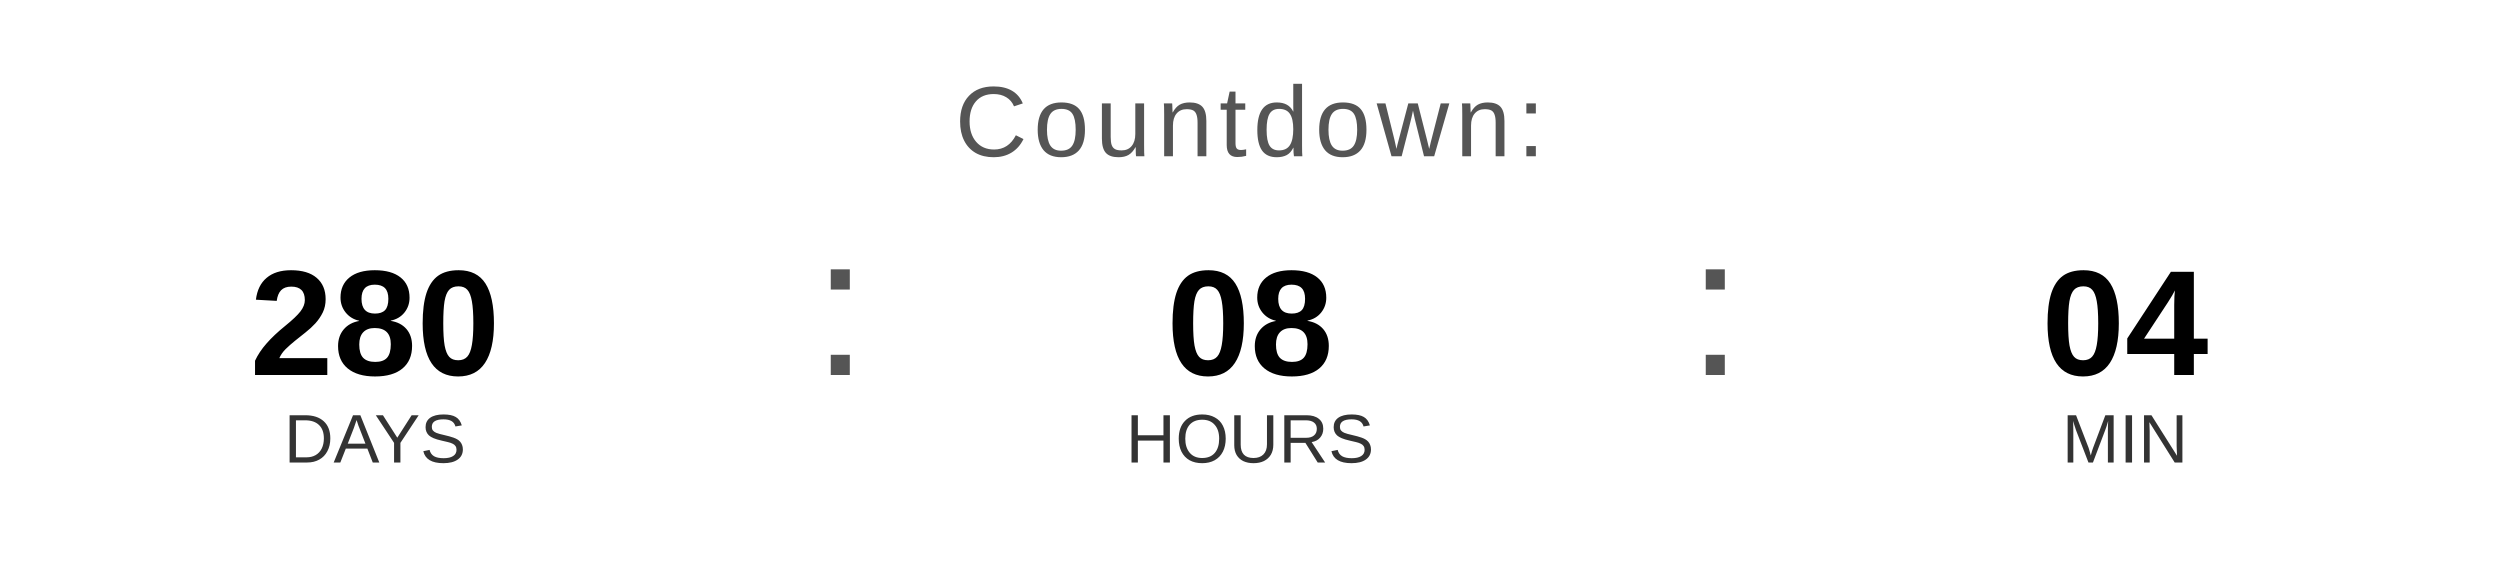
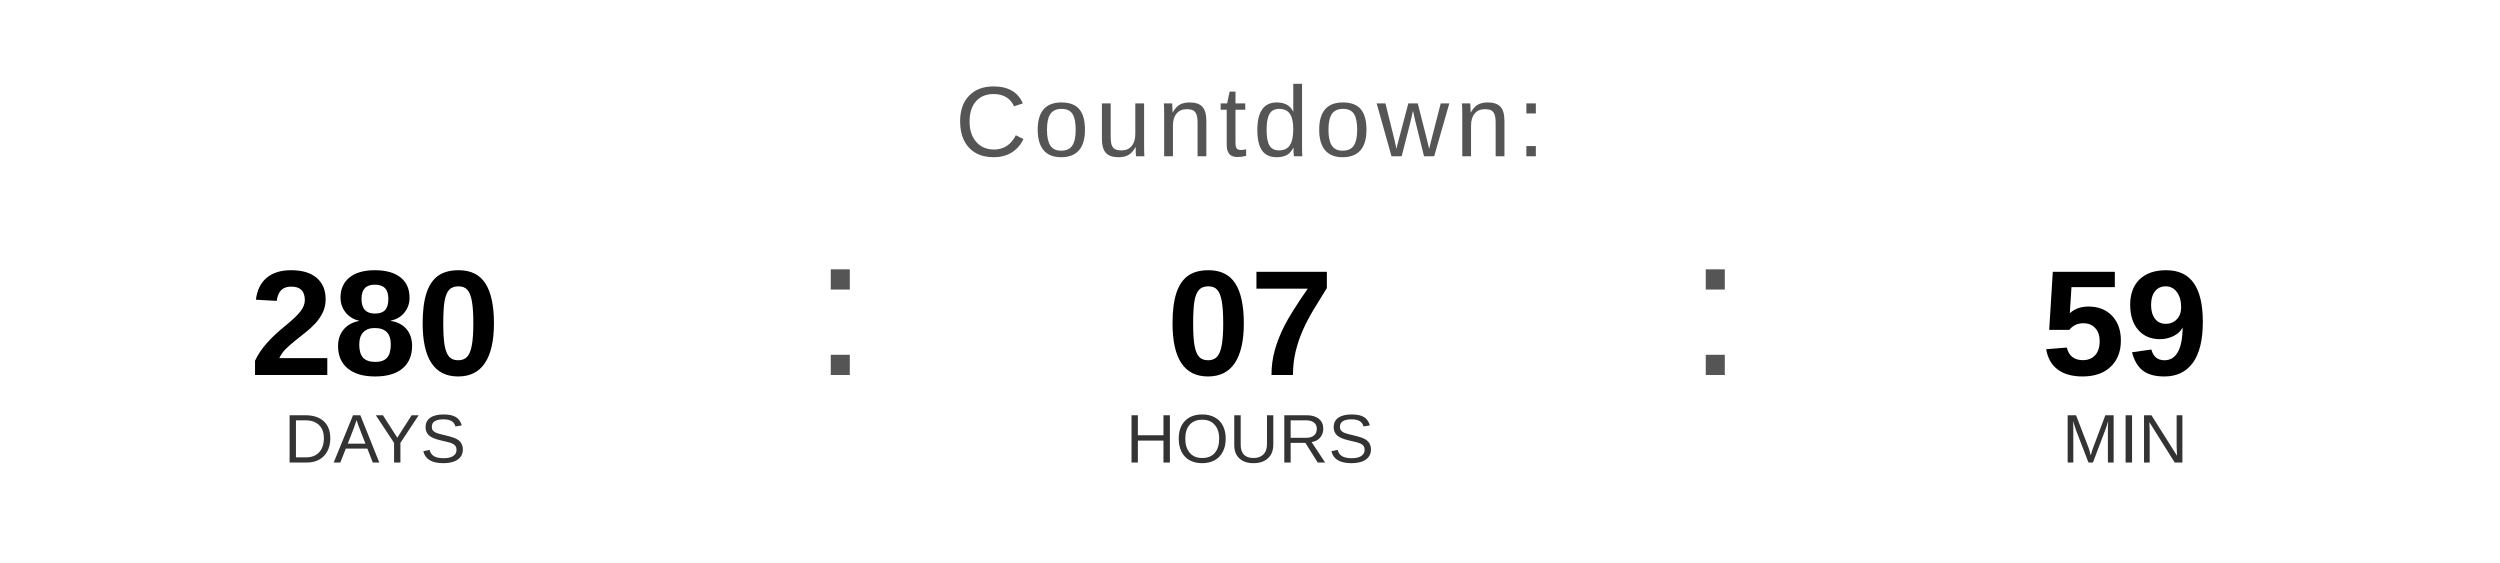
<svg xmlns="http://www.w3.org/2000/svg" width="400" height="90" viewBox="0 0 400 90">
  <text x="200" y="25" font-family="Arial, Helvetica, sans-serif" font-size="16" fill="#555555" text-anchor="middle" letter-spacing="1">
    Countdown:
  </text>
  <text x="60" y="60" font-family="Arial, Helvetica, sans-serif" font-size="24" font-weight="bold" fill="#000000" text-anchor="middle">280</text>
  <text x="60" y="74" font-family="Arial, Helvetica, sans-serif" font-size="11" fill="#333333" text-anchor="middle">DAYS</text>
  <text x="130" y="60" font-family="Arial, sans-serif" font-size="32" fill="#555555">:</text>
-   <text x="200" y="60" font-family="Arial, Helvetica, sans-serif" font-size="24" font-weight="bold" fill="#000000" text-anchor="middle">08</text>
+   <text x="200" y="60" font-family="Arial, Helvetica, sans-serif" font-size="24" font-weight="bold" fill="#000000" text-anchor="middle">07</text>
  <text x="200" y="74" font-family="Arial, Helvetica, sans-serif" font-size="11" fill="#333333" text-anchor="middle">HOURS</text>
  <text x="270" y="60" font-family="Arial, sans-serif" font-size="32" fill="#555555">:</text>
-   <text x="340" y="60" font-family="Arial, Helvetica, sans-serif" font-size="24" font-weight="bold" fill="#000000" text-anchor="middle">04</text>
+   <text x="340" y="60" font-family="Arial, Helvetica, sans-serif" font-size="24" font-weight="bold" fill="#000000" text-anchor="middle">59</text>
  <text x="340" y="74" font-family="Arial, Helvetica, sans-serif" font-size="11" fill="#333333" text-anchor="middle">MIN</text>
</svg>
